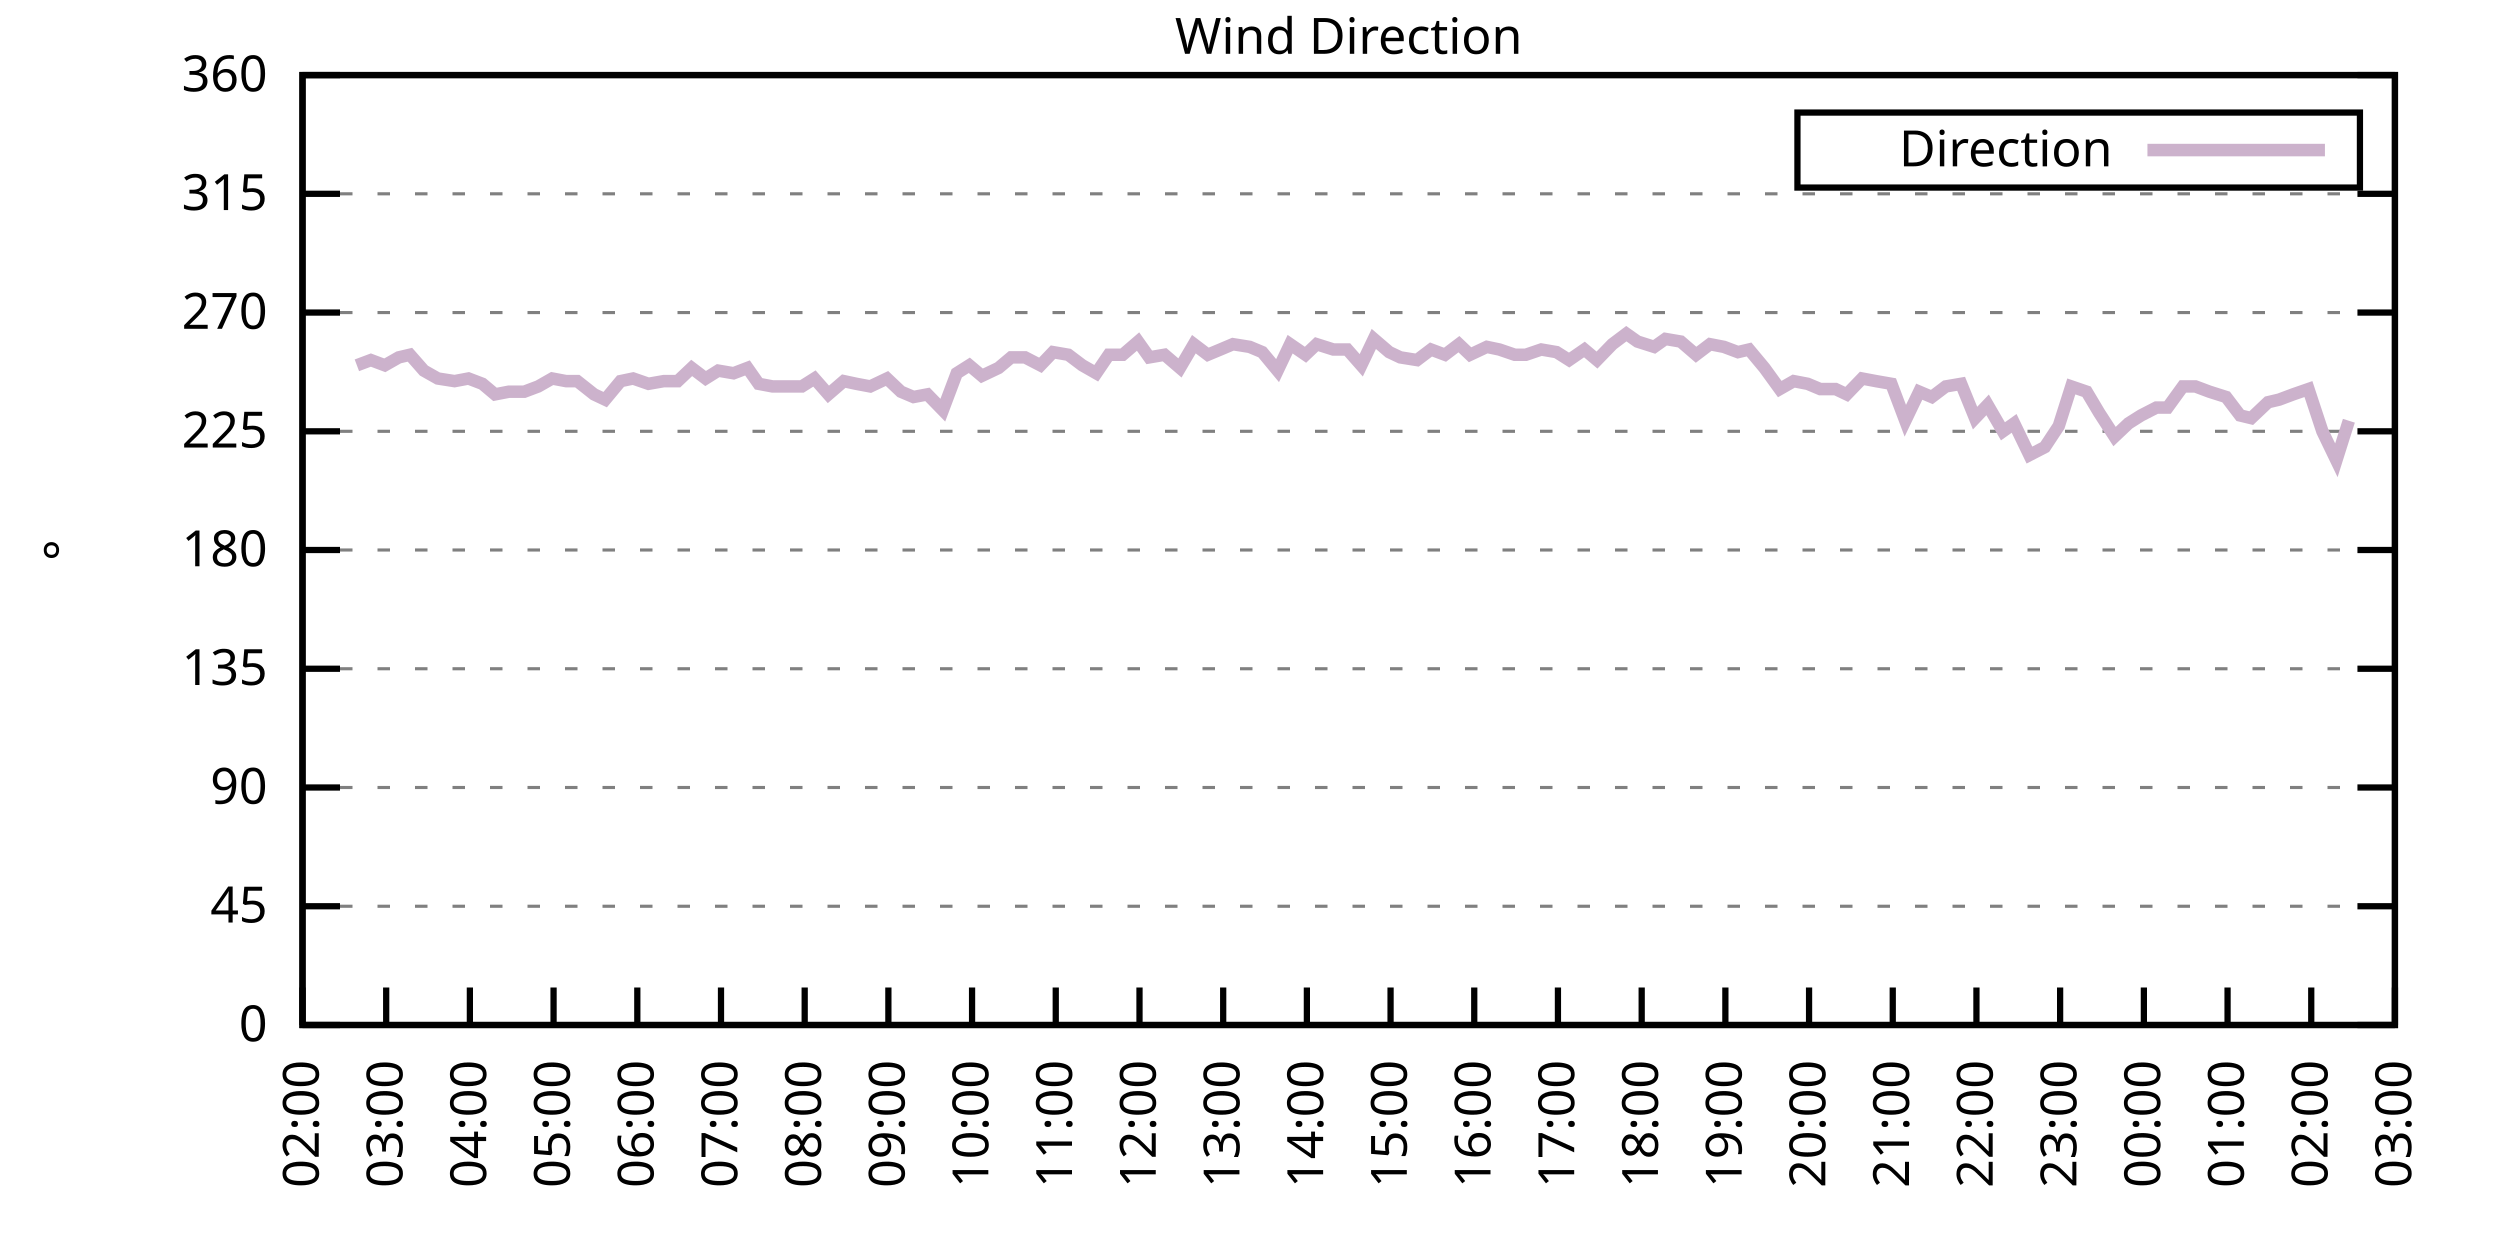
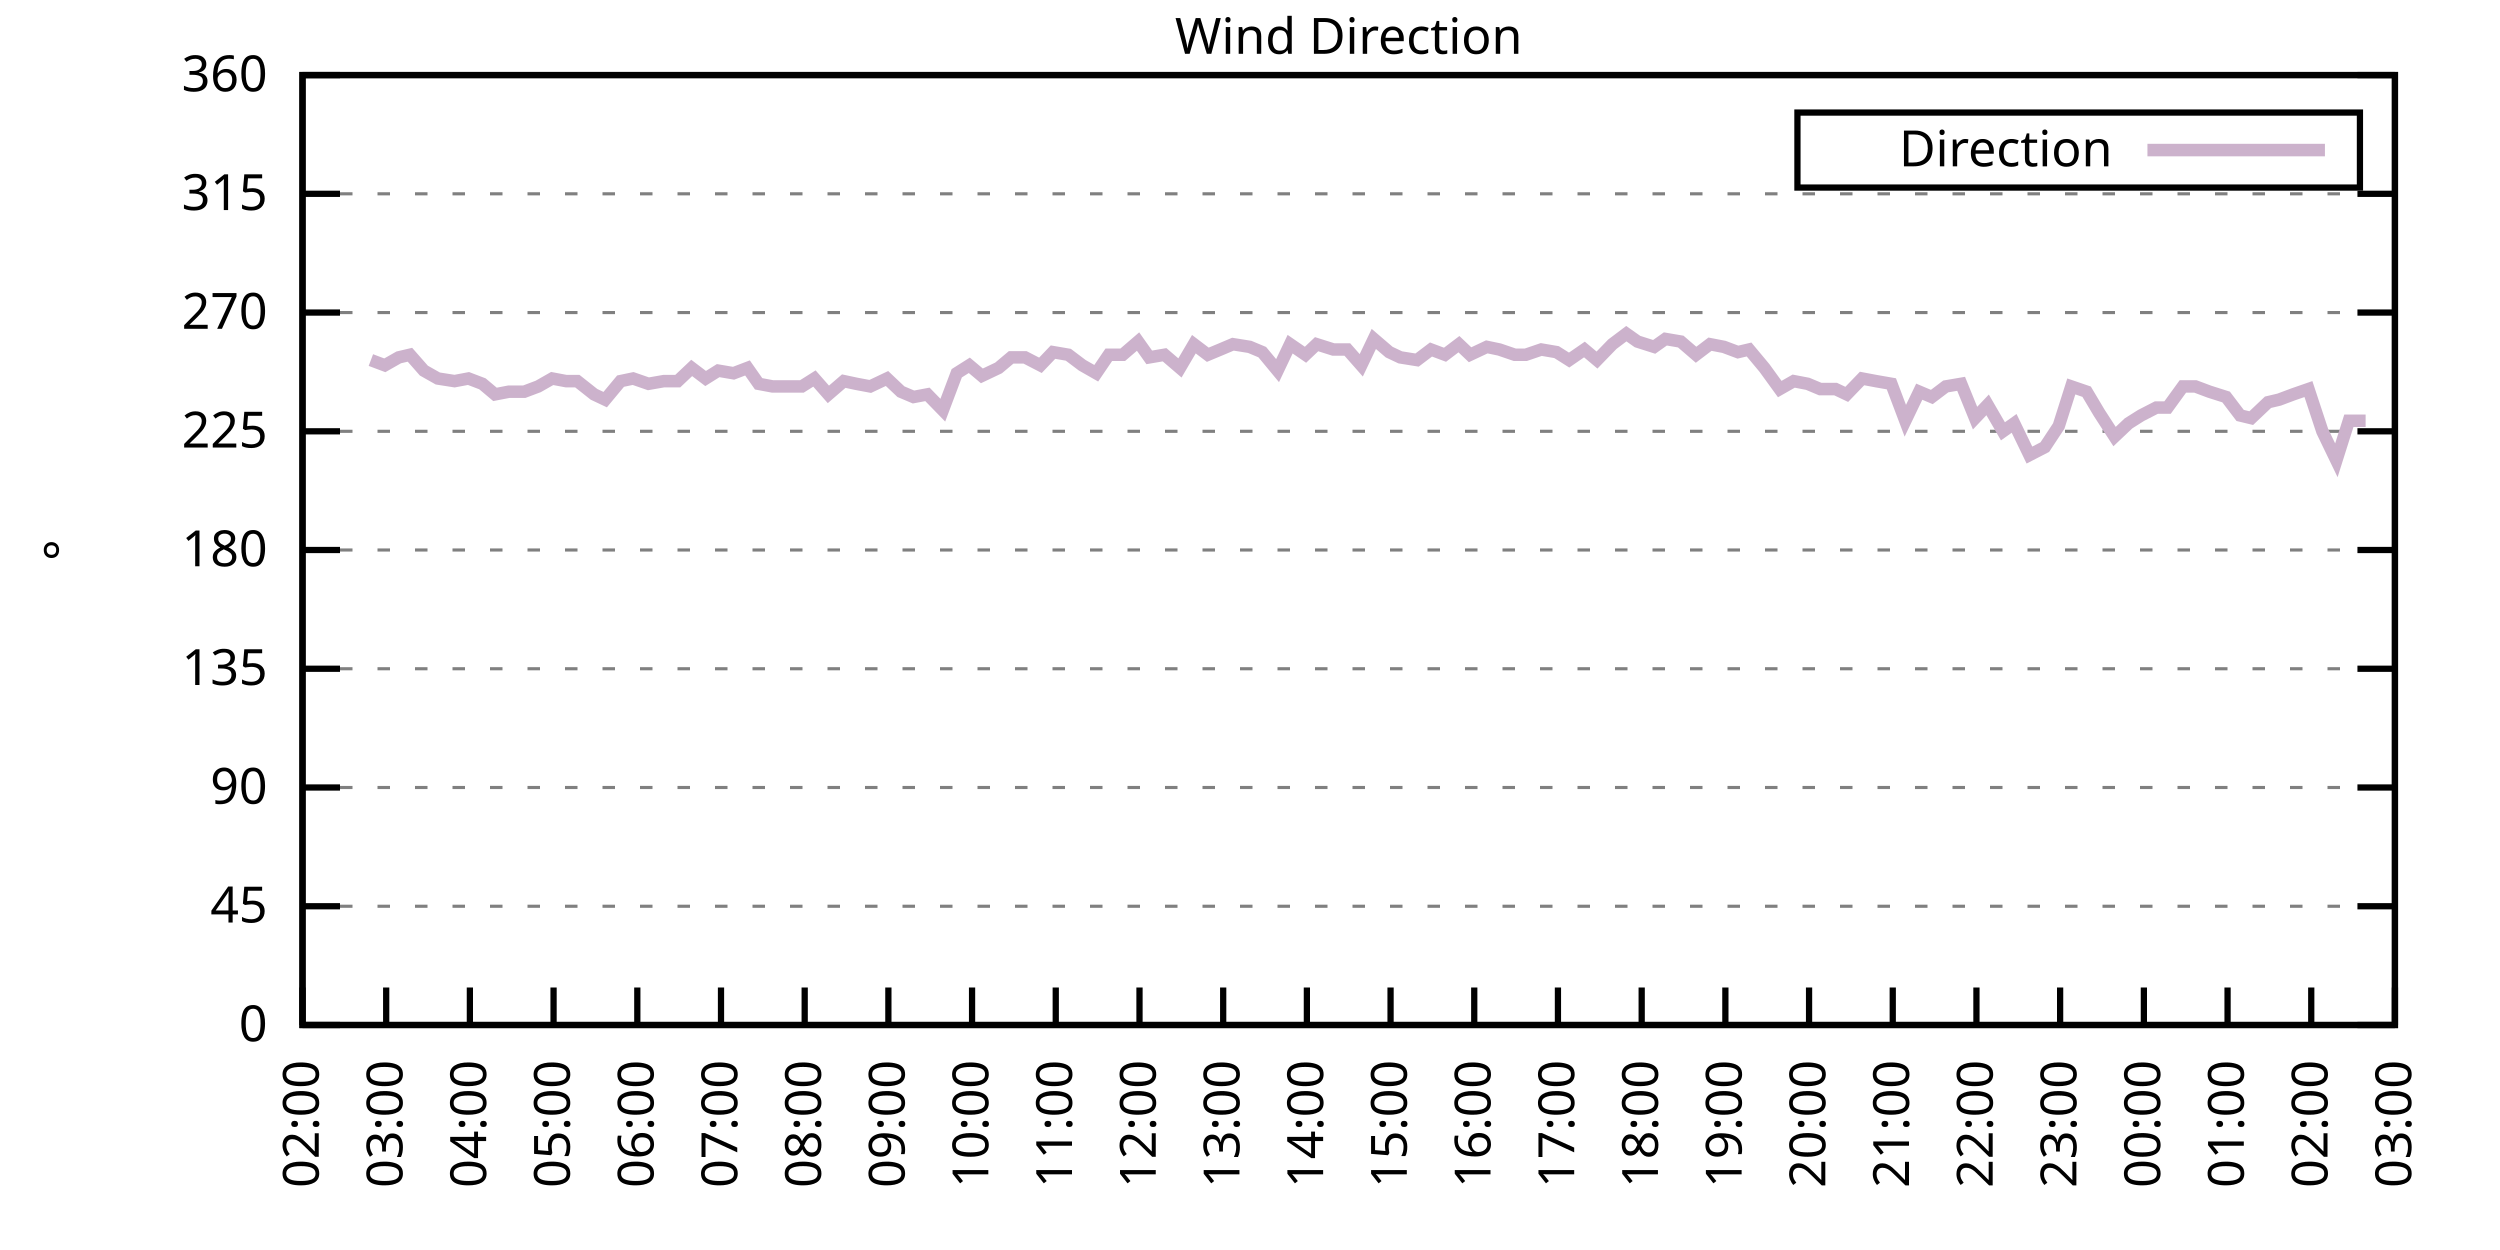
<svg xmlns="http://www.w3.org/2000/svg" xmlns:xlink="http://www.w3.org/1999/xlink" width="400" height="200" viewBox="0 0 400 200">
  <g id="gnuplot_canvas">
    <rect x="0" y="0" width="400" height="200" fill="none" />
    <defs>
      <circle id="gpDot" r="0.5" stroke-width="0.5" stroke="currentColor" />
      <path id="gpPt0" stroke-width="0.333" stroke="currentColor" d="M-1,0 h2 M0,-1 v2" />
      <path id="gpPt1" stroke-width="0.333" stroke="currentColor" d="M-1,-1 L1,1 M1,-1 L-1,1" />
      <path id="gpPt2" stroke-width="0.333" stroke="currentColor" d="M-1,0 L1,0 M0,-1 L0,1 M-1,-1 L1,1 M-1,1 L1,-1" />
      <rect id="gpPt3" stroke-width="0.333" stroke="currentColor" x="-1" y="-1" width="2" height="2" />
      <rect id="gpPt4" stroke-width="0.333" stroke="currentColor" fill="currentColor" x="-1" y="-1" width="2" height="2" />
      <circle id="gpPt5" stroke-width="0.333" stroke="currentColor" cx="0" cy="0" r="1" />
      <use xlink:href="#gpPt5" id="gpPt6" fill="currentColor" stroke="none" />
      <path id="gpPt7" stroke-width="0.333" stroke="currentColor" d="M0,-1.33 L-1.33,0.67 L1.33,0.67 z" />
      <use xlink:href="#gpPt7" id="gpPt8" fill="currentColor" stroke="none" />
      <use xlink:href="#gpPt7" id="gpPt9" stroke="currentColor" transform="rotate(180)" />
      <use xlink:href="#gpPt9" id="gpPt10" fill="currentColor" stroke="none" />
      <use xlink:href="#gpPt3" id="gpPt11" stroke="currentColor" transform="rotate(45)" />
      <use xlink:href="#gpPt11" id="gpPt12" fill="currentColor" stroke="none" />
      <path id="gpPt13" stroke-width="0.333" stroke="currentColor" d="M0,1.330 L1.265,0.411 L0.782,-1.067 L-0.782,-1.076 L-1.265,0.411 z" />
      <use xlink:href="#gpPt13" id="gpPt14" fill="currentColor" stroke="none" />
      <filter id="textbox" filterUnits="objectBoundingBox" x="0" y="0" height="1" width="1">
        <feFlood flood-color="white" flood-opacity="1" result="bgnd" />
        <feComposite in="SourceGraphic" in2="bgnd" operator="atop" />
      </filter>
      <filter id="greybox" filterUnits="objectBoundingBox" x="0" y="0" height="1" width="1">
        <feFlood flood-color="lightgrey" flood-opacity="1" result="grey" />
        <feComposite in="SourceGraphic" in2="grey" operator="atop" />
      </filter>
    </defs>
    <g fill="none" color="white" stroke="currentColor" stroke-width="1.00" stroke-linecap="butt" stroke-linejoin="miter">
</g>
    <g fill="none" color="black" stroke="currentColor" stroke-width="1.00" stroke-linecap="butt" stroke-linejoin="miter">
      <g stroke="none" shape-rendering="crispEdges">
        <polygon fill="rgb(255, 255, 255)" points="48.40,164.00 383.18,164.00 383.18,12.02 48.40,12.02 " />
      </g>
    </g>
    <g fill="none" color="black" stroke="currentColor" stroke-width="1.00" stroke-linecap="butt" stroke-linejoin="miter">
</g>
    <g fill="none" color="black" stroke="black" stroke-width="0.50" stroke-linecap="butt" stroke-linejoin="miter">
</g>
    <g fill="none" color="gray" stroke="currentColor" stroke-width="0.50" stroke-linecap="butt" stroke-linejoin="miter">
      <path stroke="gray" stroke-dasharray="2,4" class="gridline" d="M48.40,164.00 L383.19,164.00  " />
    </g>
    <g fill="none" color="gray" stroke="gray" stroke-width="1.00" stroke-linecap="butt" stroke-linejoin="miter">
</g>
    <g fill="none" color="black" stroke="currentColor" stroke-width="1.00" stroke-linecap="butt" stroke-linejoin="miter">
      <path stroke="black" d="M48.40,164.00 L54.40,164.00 M383.19,164.00 L377.19,164.00  " />
      <g transform="translate(42.80,166.60)" stroke="none" fill="black" font-family="Sans" font-size="8.00" text-anchor="end">
        <text>
          <tspan font-family="Sans"> 0</tspan>
        </text>
      </g>
    </g>
    <g fill="none" color="black" stroke="currentColor" stroke-width="1.00" stroke-linecap="butt" stroke-linejoin="miter">
</g>
    <g fill="none" color="black" stroke="black" stroke-width="0.50" stroke-linecap="butt" stroke-linejoin="miter">
</g>
    <g fill="none" color="gray" stroke="currentColor" stroke-width="0.50" stroke-linecap="butt" stroke-linejoin="miter">
      <path stroke="gray" stroke-dasharray="2,4" class="gridline" d="M48.40,145.00 L383.19,145.00  " />
    </g>
    <g fill="none" color="gray" stroke="gray" stroke-width="1.00" stroke-linecap="butt" stroke-linejoin="miter">
</g>
    <g fill="none" color="black" stroke="currentColor" stroke-width="1.00" stroke-linecap="butt" stroke-linejoin="miter">
      <path stroke="black" d="M48.40,145.00 L54.40,145.00 M383.19,145.00 L377.19,145.00  " />
      <g transform="translate(42.80,147.60)" stroke="none" fill="black" font-family="Sans" font-size="8.00" text-anchor="end">
        <text>
          <tspan font-family="Sans"> 45</tspan>
        </text>
      </g>
    </g>
    <g fill="none" color="black" stroke="currentColor" stroke-width="1.00" stroke-linecap="butt" stroke-linejoin="miter">
</g>
    <g fill="none" color="black" stroke="black" stroke-width="0.50" stroke-linecap="butt" stroke-linejoin="miter">
</g>
    <g fill="none" color="gray" stroke="currentColor" stroke-width="0.50" stroke-linecap="butt" stroke-linejoin="miter">
      <path stroke="gray" stroke-dasharray="2,4" class="gridline" d="M48.40,126.00 L383.19,126.00  " />
    </g>
    <g fill="none" color="gray" stroke="gray" stroke-width="1.00" stroke-linecap="butt" stroke-linejoin="miter">
</g>
    <g fill="none" color="black" stroke="currentColor" stroke-width="1.00" stroke-linecap="butt" stroke-linejoin="miter">
      <path stroke="black" d="M48.40,126.00 L54.40,126.00 M383.19,126.00 L377.19,126.00  " />
      <g transform="translate(42.80,128.60)" stroke="none" fill="black" font-family="Sans" font-size="8.00" text-anchor="end">
        <text>
          <tspan font-family="Sans"> 90</tspan>
        </text>
      </g>
    </g>
    <g fill="none" color="black" stroke="currentColor" stroke-width="1.00" stroke-linecap="butt" stroke-linejoin="miter">
</g>
    <g fill="none" color="black" stroke="black" stroke-width="0.50" stroke-linecap="butt" stroke-linejoin="miter">
</g>
    <g fill="none" color="gray" stroke="currentColor" stroke-width="0.50" stroke-linecap="butt" stroke-linejoin="miter">
      <path stroke="gray" stroke-dasharray="2,4" class="gridline" d="M48.40,107.00 L383.19,107.00  " />
    </g>
    <g fill="none" color="gray" stroke="gray" stroke-width="1.00" stroke-linecap="butt" stroke-linejoin="miter">
</g>
    <g fill="none" color="black" stroke="currentColor" stroke-width="1.00" stroke-linecap="butt" stroke-linejoin="miter">
      <path stroke="black" d="M48.40,107.00 L54.40,107.00 M383.19,107.00 L377.19,107.00  " />
      <g transform="translate(42.80,109.60)" stroke="none" fill="black" font-family="Sans" font-size="8.00" text-anchor="end">
        <text>
          <tspan font-family="Sans"> 135</tspan>
        </text>
      </g>
    </g>
    <g fill="none" color="black" stroke="currentColor" stroke-width="1.00" stroke-linecap="butt" stroke-linejoin="miter">
</g>
    <g fill="none" color="black" stroke="black" stroke-width="0.50" stroke-linecap="butt" stroke-linejoin="miter">
</g>
    <g fill="none" color="gray" stroke="currentColor" stroke-width="0.50" stroke-linecap="butt" stroke-linejoin="miter">
      <path stroke="gray" stroke-dasharray="2,4" class="gridline" d="M48.40,88.00 L383.19,88.00  " />
    </g>
    <g fill="none" color="gray" stroke="gray" stroke-width="1.00" stroke-linecap="butt" stroke-linejoin="miter">
</g>
    <g fill="none" color="black" stroke="currentColor" stroke-width="1.00" stroke-linecap="butt" stroke-linejoin="miter">
      <path stroke="black" d="M48.40,88.00 L54.40,88.00 M383.19,88.00 L377.19,88.00  " />
      <g transform="translate(42.80,90.60)" stroke="none" fill="black" font-family="Sans" font-size="8.00" text-anchor="end">
        <text>
          <tspan font-family="Sans"> 180</tspan>
        </text>
      </g>
    </g>
    <g fill="none" color="black" stroke="currentColor" stroke-width="1.00" stroke-linecap="butt" stroke-linejoin="miter">
</g>
    <g fill="none" color="black" stroke="black" stroke-width="0.50" stroke-linecap="butt" stroke-linejoin="miter">
</g>
    <g fill="none" color="gray" stroke="currentColor" stroke-width="0.50" stroke-linecap="butt" stroke-linejoin="miter">
      <path stroke="gray" stroke-dasharray="2,4" class="gridline" d="M48.40,69.01 L383.19,69.01  " />
    </g>
    <g fill="none" color="gray" stroke="gray" stroke-width="1.00" stroke-linecap="butt" stroke-linejoin="miter">
</g>
    <g fill="none" color="black" stroke="currentColor" stroke-width="1.00" stroke-linecap="butt" stroke-linejoin="miter">
      <path stroke="black" d="M48.40,69.01 L54.40,69.01 M383.19,69.01 L377.19,69.01  " />
      <g transform="translate(42.80,71.61)" stroke="none" fill="black" font-family="Sans" font-size="8.00" text-anchor="end">
        <text>
          <tspan font-family="Sans"> 225</tspan>
        </text>
      </g>
    </g>
    <g fill="none" color="black" stroke="currentColor" stroke-width="1.00" stroke-linecap="butt" stroke-linejoin="miter">
</g>
    <g fill="none" color="black" stroke="black" stroke-width="0.50" stroke-linecap="butt" stroke-linejoin="miter">
</g>
    <g fill="none" color="gray" stroke="currentColor" stroke-width="0.50" stroke-linecap="butt" stroke-linejoin="miter">
      <path stroke="gray" stroke-dasharray="2,4" class="gridline" d="M48.40,50.01 L383.19,50.01  " />
    </g>
    <g fill="none" color="gray" stroke="gray" stroke-width="1.00" stroke-linecap="butt" stroke-linejoin="miter">
</g>
    <g fill="none" color="black" stroke="currentColor" stroke-width="1.00" stroke-linecap="butt" stroke-linejoin="miter">
      <path stroke="black" d="M48.40,50.01 L54.40,50.01 M383.19,50.01 L377.19,50.01  " />
      <g transform="translate(42.80,52.61)" stroke="none" fill="black" font-family="Sans" font-size="8.00" text-anchor="end">
        <text>
          <tspan font-family="Sans"> 270</tspan>
        </text>
      </g>
    </g>
    <g fill="none" color="black" stroke="currentColor" stroke-width="1.00" stroke-linecap="butt" stroke-linejoin="miter">
</g>
    <g fill="none" color="black" stroke="black" stroke-width="0.50" stroke-linecap="butt" stroke-linejoin="miter">
</g>
    <g fill="none" color="gray" stroke="currentColor" stroke-width="0.50" stroke-linecap="butt" stroke-linejoin="miter">
      <path stroke="gray" stroke-dasharray="2,4" class="gridline" d="M48.40,31.01 L383.19,31.01  " />
    </g>
    <g fill="none" color="gray" stroke="gray" stroke-width="1.00" stroke-linecap="butt" stroke-linejoin="miter">
</g>
    <g fill="none" color="black" stroke="currentColor" stroke-width="1.00" stroke-linecap="butt" stroke-linejoin="miter">
      <path stroke="black" d="M48.40,31.01 L54.40,31.01 M383.19,31.01 L377.19,31.01  " />
      <g transform="translate(42.80,33.61)" stroke="none" fill="black" font-family="Sans" font-size="8.00" text-anchor="end">
        <text>
          <tspan font-family="Sans"> 315</tspan>
        </text>
      </g>
    </g>
    <g fill="none" color="black" stroke="currentColor" stroke-width="1.00" stroke-linecap="butt" stroke-linejoin="miter">
</g>
    <g fill="none" color="black" stroke="black" stroke-width="0.50" stroke-linecap="butt" stroke-linejoin="miter">
</g>
    <g fill="none" color="gray" stroke="currentColor" stroke-width="0.50" stroke-linecap="butt" stroke-linejoin="miter">
      <path stroke="gray" stroke-dasharray="2,4" class="gridline" d="M48.40,12.01 L383.19,12.01  " />
    </g>
    <g fill="none" color="gray" stroke="gray" stroke-width="1.00" stroke-linecap="butt" stroke-linejoin="miter">
</g>
    <g fill="none" color="black" stroke="currentColor" stroke-width="1.00" stroke-linecap="butt" stroke-linejoin="miter">
      <path stroke="black" d="M48.40,12.01 L54.40,12.01 M383.19,12.01 L377.19,12.01  " />
      <g transform="translate(42.80,14.61)" stroke="none" fill="black" font-family="Sans" font-size="8.00" text-anchor="end">
        <text>
          <tspan font-family="Sans"> 360</tspan>
        </text>
      </g>
    </g>
    <g fill="none" color="black" stroke="currentColor" stroke-width="1.00" stroke-linecap="butt" stroke-linejoin="miter">
      <path stroke="black" d="M48.40,164.00 L48.40,158.00  " />
      <g transform="translate(51.00,169.60) rotate(270.00)" stroke="none" fill="black" font-family="Sans" font-size="8.00" text-anchor="end">
        <text>
          <tspan font-family="Sans">02:00</tspan>
        </text>
      </g>
    </g>
    <g fill="none" color="black" stroke="currentColor" stroke-width="1.00" stroke-linecap="butt" stroke-linejoin="miter">
      <path stroke="black" d="M61.79,164.00 L61.79,158.00  " />
      <g transform="translate(64.39,169.60) rotate(270.00)" stroke="none" fill="black" font-family="Sans" font-size="8.00" text-anchor="end">
        <text>
          <tspan font-family="Sans">03:00</tspan>
        </text>
      </g>
    </g>
    <g fill="none" color="black" stroke="currentColor" stroke-width="1.00" stroke-linecap="butt" stroke-linejoin="miter">
      <path stroke="black" d="M75.18,164.00 L75.18,158.00  " />
      <g transform="translate(77.78,169.60) rotate(270.00)" stroke="none" fill="black" font-family="Sans" font-size="8.00" text-anchor="end">
        <text>
          <tspan font-family="Sans">04:00</tspan>
        </text>
      </g>
    </g>
    <g fill="none" color="black" stroke="currentColor" stroke-width="1.00" stroke-linecap="butt" stroke-linejoin="miter">
      <path stroke="black" d="M88.57,164.00 L88.57,158.00  " />
      <g transform="translate(91.17,169.60) rotate(270.00)" stroke="none" fill="black" font-family="Sans" font-size="8.00" text-anchor="end">
        <text>
          <tspan font-family="Sans">05:00</tspan>
        </text>
      </g>
    </g>
    <g fill="none" color="black" stroke="currentColor" stroke-width="1.00" stroke-linecap="butt" stroke-linejoin="miter">
      <path stroke="black" d="M101.97,164.00 L101.97,158.00  " />
      <g transform="translate(104.57,169.60) rotate(270.00)" stroke="none" fill="black" font-family="Sans" font-size="8.00" text-anchor="end">
        <text>
          <tspan font-family="Sans">06:00</tspan>
        </text>
      </g>
    </g>
    <g fill="none" color="black" stroke="currentColor" stroke-width="1.00" stroke-linecap="butt" stroke-linejoin="miter">
      <path stroke="black" d="M115.36,164.00 L115.36,158.00  " />
      <g transform="translate(117.96,169.60) rotate(270.00)" stroke="none" fill="black" font-family="Sans" font-size="8.00" text-anchor="end">
        <text>
          <tspan font-family="Sans">07:00</tspan>
        </text>
      </g>
    </g>
    <g fill="none" color="black" stroke="currentColor" stroke-width="1.00" stroke-linecap="butt" stroke-linejoin="miter">
      <path stroke="black" d="M128.75,164.00 L128.75,158.00  " />
      <g transform="translate(131.35,169.60) rotate(270.00)" stroke="none" fill="black" font-family="Sans" font-size="8.00" text-anchor="end">
        <text>
          <tspan font-family="Sans">08:00</tspan>
        </text>
      </g>
    </g>
    <g fill="none" color="black" stroke="currentColor" stroke-width="1.00" stroke-linecap="butt" stroke-linejoin="miter">
      <path stroke="black" d="M142.14,164.00 L142.14,158.00  " />
      <g transform="translate(144.74,169.60) rotate(270.00)" stroke="none" fill="black" font-family="Sans" font-size="8.00" text-anchor="end">
        <text>
          <tspan font-family="Sans">09:00</tspan>
        </text>
      </g>
    </g>
    <g fill="none" color="black" stroke="currentColor" stroke-width="1.00" stroke-linecap="butt" stroke-linejoin="miter">
      <path stroke="black" d="M155.53,164.00 L155.53,158.00  " />
      <g transform="translate(158.13,169.60) rotate(270.00)" stroke="none" fill="black" font-family="Sans" font-size="8.00" text-anchor="end">
        <text>
          <tspan font-family="Sans">10:00</tspan>
        </text>
      </g>
    </g>
    <g fill="none" color="black" stroke="currentColor" stroke-width="1.00" stroke-linecap="butt" stroke-linejoin="miter">
      <path stroke="black" d="M168.92,164.00 L168.92,158.00  " />
      <g transform="translate(171.52,169.60) rotate(270.00)" stroke="none" fill="black" font-family="Sans" font-size="8.00" text-anchor="end">
        <text>
          <tspan font-family="Sans">11:00</tspan>
        </text>
      </g>
    </g>
    <g fill="none" color="black" stroke="currentColor" stroke-width="1.00" stroke-linecap="butt" stroke-linejoin="miter">
      <path stroke="black" d="M182.32,164.00 L182.32,158.00  " />
      <g transform="translate(184.92,169.60) rotate(270.00)" stroke="none" fill="black" font-family="Sans" font-size="8.00" text-anchor="end">
        <text>
          <tspan font-family="Sans">12:00</tspan>
        </text>
      </g>
    </g>
    <g fill="none" color="black" stroke="currentColor" stroke-width="1.00" stroke-linecap="butt" stroke-linejoin="miter">
      <path stroke="black" d="M195.71,164.00 L195.71,158.00  " />
      <g transform="translate(198.31,169.60) rotate(270.00)" stroke="none" fill="black" font-family="Sans" font-size="8.00" text-anchor="end">
        <text>
          <tspan font-family="Sans">13:00</tspan>
        </text>
      </g>
    </g>
    <g fill="none" color="black" stroke="currentColor" stroke-width="1.00" stroke-linecap="butt" stroke-linejoin="miter">
      <path stroke="black" d="M209.10,164.00 L209.10,158.00  " />
      <g transform="translate(211.70,169.60) rotate(270.00)" stroke="none" fill="black" font-family="Sans" font-size="8.00" text-anchor="end">
        <text>
          <tspan font-family="Sans">14:00</tspan>
        </text>
      </g>
    </g>
    <g fill="none" color="black" stroke="currentColor" stroke-width="1.00" stroke-linecap="butt" stroke-linejoin="miter">
      <path stroke="black" d="M222.49,164.00 L222.49,158.00  " />
      <g transform="translate(225.09,169.60) rotate(270.00)" stroke="none" fill="black" font-family="Sans" font-size="8.00" text-anchor="end">
        <text>
          <tspan font-family="Sans">15:00</tspan>
        </text>
      </g>
    </g>
    <g fill="none" color="black" stroke="currentColor" stroke-width="1.00" stroke-linecap="butt" stroke-linejoin="miter">
      <path stroke="black" d="M235.88,164.00 L235.88,158.00  " />
      <g transform="translate(238.48,169.60) rotate(270.00)" stroke="none" fill="black" font-family="Sans" font-size="8.00" text-anchor="end">
        <text>
          <tspan font-family="Sans">16:00</tspan>
        </text>
      </g>
    </g>
    <g fill="none" color="black" stroke="currentColor" stroke-width="1.00" stroke-linecap="butt" stroke-linejoin="miter">
      <path stroke="black" d="M249.27,164.00 L249.27,158.00  " />
      <g transform="translate(251.87,169.60) rotate(270.00)" stroke="none" fill="black" font-family="Sans" font-size="8.00" text-anchor="end">
        <text>
          <tspan font-family="Sans">17:00</tspan>
        </text>
      </g>
    </g>
    <g fill="none" color="black" stroke="currentColor" stroke-width="1.00" stroke-linecap="butt" stroke-linejoin="miter">
      <path stroke="black" d="M262.67,164.00 L262.67,158.00  " />
      <g transform="translate(265.27,169.60) rotate(270.00)" stroke="none" fill="black" font-family="Sans" font-size="8.00" text-anchor="end">
        <text>
          <tspan font-family="Sans">18:00</tspan>
        </text>
      </g>
    </g>
    <g fill="none" color="black" stroke="currentColor" stroke-width="1.00" stroke-linecap="butt" stroke-linejoin="miter">
      <path stroke="black" d="M276.06,164.00 L276.06,158.00  " />
      <g transform="translate(278.66,169.60) rotate(270.00)" stroke="none" fill="black" font-family="Sans" font-size="8.00" text-anchor="end">
        <text>
          <tspan font-family="Sans">19:00</tspan>
        </text>
      </g>
    </g>
    <g fill="none" color="black" stroke="currentColor" stroke-width="1.00" stroke-linecap="butt" stroke-linejoin="miter">
      <path stroke="black" d="M289.45,164.00 L289.45,158.00  " />
      <g transform="translate(292.05,169.60) rotate(270.00)" stroke="none" fill="black" font-family="Sans" font-size="8.00" text-anchor="end">
        <text>
          <tspan font-family="Sans">20:00</tspan>
        </text>
      </g>
    </g>
    <g fill="none" color="black" stroke="currentColor" stroke-width="1.00" stroke-linecap="butt" stroke-linejoin="miter">
      <path stroke="black" d="M302.84,164.00 L302.84,158.00  " />
      <g transform="translate(305.44,169.60) rotate(270.00)" stroke="none" fill="black" font-family="Sans" font-size="8.00" text-anchor="end">
        <text>
          <tspan font-family="Sans">21:00</tspan>
        </text>
      </g>
    </g>
    <g fill="none" color="black" stroke="currentColor" stroke-width="1.00" stroke-linecap="butt" stroke-linejoin="miter">
      <path stroke="black" d="M316.23,164.00 L316.23,158.00  " />
      <g transform="translate(318.83,169.60) rotate(270.00)" stroke="none" fill="black" font-family="Sans" font-size="8.00" text-anchor="end">
        <text>
          <tspan font-family="Sans">22:00</tspan>
        </text>
      </g>
    </g>
    <g fill="none" color="black" stroke="currentColor" stroke-width="1.00" stroke-linecap="butt" stroke-linejoin="miter">
      <path stroke="black" d="M329.62,164.00 L329.62,158.00  " />
      <g transform="translate(332.22,169.60) rotate(270.00)" stroke="none" fill="black" font-family="Sans" font-size="8.00" text-anchor="end">
        <text>
          <tspan font-family="Sans">23:00</tspan>
        </text>
      </g>
    </g>
    <g fill="none" color="black" stroke="currentColor" stroke-width="1.00" stroke-linecap="butt" stroke-linejoin="miter">
      <path stroke="black" d="M343.02,164.00 L343.02,158.00  " />
      <g transform="translate(345.62,169.60) rotate(270.00)" stroke="none" fill="black" font-family="Sans" font-size="8.00" text-anchor="end">
        <text>
          <tspan font-family="Sans">00:00</tspan>
        </text>
      </g>
    </g>
    <g fill="none" color="black" stroke="currentColor" stroke-width="1.00" stroke-linecap="butt" stroke-linejoin="miter">
      <path stroke="black" d="M356.41,164.00 L356.41,158.00  " />
      <g transform="translate(359.01,169.60) rotate(270.00)" stroke="none" fill="black" font-family="Sans" font-size="8.00" text-anchor="end">
        <text>
          <tspan font-family="Sans">01:00</tspan>
        </text>
      </g>
    </g>
    <g fill="none" color="black" stroke="currentColor" stroke-width="1.00" stroke-linecap="butt" stroke-linejoin="miter">
      <path stroke="black" d="M369.80,164.00 L369.80,158.00  " />
      <g transform="translate(372.40,169.60) rotate(270.00)" stroke="none" fill="black" font-family="Sans" font-size="8.00" text-anchor="end">
        <text>
          <tspan font-family="Sans">02:00</tspan>
        </text>
      </g>
    </g>
    <g fill="none" color="black" stroke="currentColor" stroke-width="1.00" stroke-linecap="butt" stroke-linejoin="miter">
      <path stroke="black" d="M383.19,164.00 L383.19,158.00  " />
      <g transform="translate(385.79,169.60) rotate(270.00)" stroke="none" fill="black" font-family="Sans" font-size="8.00" text-anchor="end">
        <text>
          <tspan font-family="Sans">03:00</tspan>
        </text>
      </g>
    </g>
    <g fill="none" color="black" stroke="currentColor" stroke-width="1.00" stroke-linecap="butt" stroke-linejoin="miter">
</g>
    <g fill="none" color="black" stroke="currentColor" stroke-width="1.00" stroke-linecap="butt" stroke-linejoin="miter">
      <path stroke="black" d="M48.40,12.01 L48.40,164.00 L383.19,164.00 L383.19,12.01 L48.40,12.01 Z  " />
    </g>
    <g fill="none" color="black" stroke="currentColor" stroke-width="1.00" stroke-linecap="butt" stroke-linejoin="miter">
</g>
    <g fill="none" color="black" stroke="currentColor" stroke-width="1.00" stroke-linecap="butt" stroke-linejoin="miter">
      <path stroke="black" d="M287.59,30.01 L287.59,18.01 L377.59,18.01 L377.59,30.01 L287.59,30.01 Z  " />
    </g>
    <g id="Wind_direction_plot_1">
      <g fill="none" color="white" stroke="black" stroke-width="2.00" stroke-linecap="butt" stroke-linejoin="miter">
</g>
      <g fill="none" color="black" stroke="currentColor" stroke-width="2.00" stroke-linecap="butt" stroke-linejoin="miter">
        <g transform="translate(337.99,26.61)" stroke="none" fill="black" font-family="Sans" font-size="8.00" text-anchor="end">
          <text>
            <tspan font-family="Sans">Direction</tspan>
          </text>
        </g>
      </g>
      <g fill="none" color="black" stroke="currentColor" stroke-width="2.00" stroke-linecap="butt" stroke-linejoin="miter">
-         <path stroke="rgb(204, 178, 204)" d="M343.59,24.01 L371.99,24.01 M57.10,58.45 L59.34,57.61 L61.57,58.45 L63.80,57.18 L65.59,56.76 L67.82,59.30   L70.05,60.56 L72.73,60.98 L74.96,60.56 L77.19,61.41 L79.20,63.10 L81.43,62.67 L83.89,62.67 L86.12,61.83   L88.35,60.56 L90.58,60.98 L92.37,60.98 L95.05,63.10 L96.83,63.94 L99.29,60.98 L101.30,60.56 L103.75,61.41   L106.21,60.98 L108.44,60.98 L110.67,58.87 L112.90,60.56 L114.91,59.30 L117.37,59.72 L119.60,58.87 L121.38,61.41   L123.62,61.83 L126.29,61.83 L128.30,61.83 L130.31,60.56 L132.54,63.10 L135.00,60.98 L137.01,61.41 L139.24,61.83   L141.92,60.56 L144.15,62.67 L146.16,63.52 L148.39,63.10 L150.85,65.63 L153.08,59.72 L155.09,58.45 L157.10,60.14   L159.77,58.87 L161.78,57.18 L164.01,57.18 L166.47,58.45 L168.48,56.34 L170.93,56.76 L173.17,58.45 L175.40,59.72   L177.41,56.76 L179.64,56.76 L182.09,54.65 L183.88,57.18 L186.33,56.76 L188.79,58.87 L191.02,55.07 L193.25,56.76   L195.26,55.92 L197.27,55.07 L199.95,55.50 L201.96,56.34 L204.41,59.30 L206.42,55.07 L208.88,56.76 L210.66,55.07   L213.34,55.92 L215.57,55.92 L217.80,58.45 L219.81,54.23 L222.27,56.34 L224.05,57.18 L226.73,57.61 L228.96,55.92   L231.20,56.76 L233.43,55.07 L235.21,56.76 L237.89,55.50 L239.90,55.92 L242.36,56.76 L244.14,56.76 L246.60,55.92   L249.05,56.34 L251.06,57.61 L253.51,55.92 L255.52,57.61 L257.98,55.07 L260.21,53.39 L262.00,54.65 L264.67,55.50   L266.46,54.23 L268.92,54.65 L271.37,56.76 L273.60,55.07 L275.83,55.50 L278.07,56.34 L279.85,55.92 L282.31,58.87   L284.76,62.25 L286.99,60.98 L289.23,61.41 L291.23,62.25 L293.69,62.25 L295.48,63.10 L297.93,60.56 L300.16,60.98   L302.62,61.41 L304.85,67.32 L307.08,62.67 L309.09,63.52 L311.32,61.83 L313.78,61.41 L316.01,66.90 L318.02,64.78   L320.47,69.01 L322.26,67.74 L324.71,72.81 L327.17,71.54 L329.40,68.16 L331.41,61.83 L333.86,62.67 L335.87,66.05   L338.33,69.85 L340.56,67.74 L342.57,66.47 L345.02,65.21 L346.81,65.21 L349.26,61.83 L351.27,61.83 L353.51,62.67   L356.18,63.52 L358.42,66.47 L360.20,66.90 L362.88,64.36 L364.66,63.94 L366.90,63.10 L369.35,62.25 L371.58,69.01   L373.82,73.65 L375.82,67.32  " />
+         <path stroke="rgb(204, 178, 204)" d="M343.59,24.01 L371.99,24.01 M59.34,57.61 L61.57,58.45 L63.80,57.18 L65.59,56.76 L67.82,59.30 L70.05,60.56   L72.73,60.98 L74.96,60.56 L77.19,61.41 L79.20,63.10 L81.43,62.67 L83.89,62.67 L86.12,61.83 L88.35,60.56   L90.58,60.98 L92.37,60.98 L95.05,63.10 L96.83,63.94 L99.29,60.98 L101.30,60.56 L103.75,61.41 L106.21,60.98   L108.44,60.98 L110.67,58.87 L112.90,60.56 L114.91,59.30 L117.37,59.72 L119.60,58.87 L121.38,61.41 L123.62,61.83   L126.29,61.83 L128.30,61.83 L130.31,60.56 L132.54,63.10 L135.00,60.98 L137.01,61.41 L139.24,61.83 L141.92,60.56   L144.15,62.67 L146.16,63.52 L148.39,63.10 L150.85,65.63 L153.08,59.72 L155.09,58.45 L157.10,60.14 L159.77,58.87   L161.78,57.18 L164.01,57.18 L166.47,58.45 L168.48,56.34 L170.93,56.76 L173.17,58.45 L175.40,59.72 L177.41,56.76   L179.64,56.76 L182.09,54.65 L183.88,57.18 L186.33,56.76 L188.79,58.87 L191.02,55.07 L193.25,56.76 L195.26,55.92   L197.27,55.07 L199.95,55.50 L201.96,56.34 L204.41,59.30 L206.42,55.07 L208.88,56.76 L210.66,55.07 L213.34,55.92   L215.57,55.92 L217.80,58.45 L219.81,54.23 L222.27,56.34 L224.05,57.18 L226.73,57.61 L228.96,55.92 L231.20,56.76   L233.43,55.07 L235.21,56.76 L237.89,55.50 L239.90,55.92 L242.36,56.76 L244.14,56.76 L246.60,55.92 L249.05,56.34   L251.06,57.61 L253.51,55.92 L255.52,57.61 L257.98,55.07 L260.21,53.39 L262.00,54.65 L264.67,55.50 L266.46,54.23   L268.92,54.65 L271.37,56.76 L273.60,55.07 L275.83,55.50 L278.07,56.34 L279.85,55.92 L282.31,58.87 L284.76,62.25   L286.99,60.98 L289.23,61.41 L291.23,62.25 L293.69,62.25 L295.48,63.10 L297.93,60.56 L300.16,60.98 L302.62,61.41   L304.85,67.32 L307.08,62.67 L309.09,63.52 L311.32,61.83 L313.78,61.41 L316.01,66.90 L318.02,64.78 L320.47,69.01   L322.26,67.74 L324.71,72.81 L327.17,71.54 L329.40,68.16 L331.41,61.83 L333.86,62.67 L335.87,66.05 L338.33,69.85   L340.56,67.74 L342.57,66.47 L345.02,65.21 L346.81,65.21 L349.26,61.83 L351.27,61.83 L353.51,62.67 L356.18,63.52   L358.42,66.47 L360.20,66.90 L362.88,64.36 L364.66,63.94 L366.90,63.10 L369.35,62.25 L371.58,69.01 L373.82,73.65   L375.82,67.32 L378.50,67.32  " />
      </g>
    </g>
    <g fill="none" color="black" stroke="currentColor" stroke-width="2.00" stroke-linecap="butt" stroke-linejoin="miter">
</g>
    <g fill="none" color="black" stroke="black" stroke-width="1.00" stroke-linecap="butt" stroke-linejoin="miter">
</g>
    <g fill="none" color="black" stroke="currentColor" stroke-width="1.00" stroke-linecap="butt" stroke-linejoin="miter">
      <path stroke="black" d="M48.40,12.01 L48.40,164.00 L383.19,164.00 L383.19,12.01 L48.40,12.01 Z  " />
      <g transform="translate(12.80,88.01) rotate(270.00)" stroke="none" fill="black" font-family="Sans" font-size="8.00" text-anchor="middle">
        <text>
          <tspan font-family="Sans">°</tspan>
        </text>
      </g>
    </g>
    <g fill="none" color="black" stroke="currentColor" stroke-width="1.00" stroke-linecap="butt" stroke-linejoin="miter">
</g>
    <g fill="none" color="black" stroke="currentColor" stroke-width="1.00" stroke-linecap="butt" stroke-linejoin="miter">
      <g transform="translate(215.79,8.61)" stroke="none" fill="black" font-family="Sans" font-size="8.00" text-anchor="middle">
        <text>
          <tspan font-family="Sans">Wind Direction</tspan>
        </text>
      </g>
    </g>
    <g fill="none" color="black" stroke="currentColor" stroke-width="1.00" stroke-linecap="butt" stroke-linejoin="miter">
</g>
  </g>
</svg>
